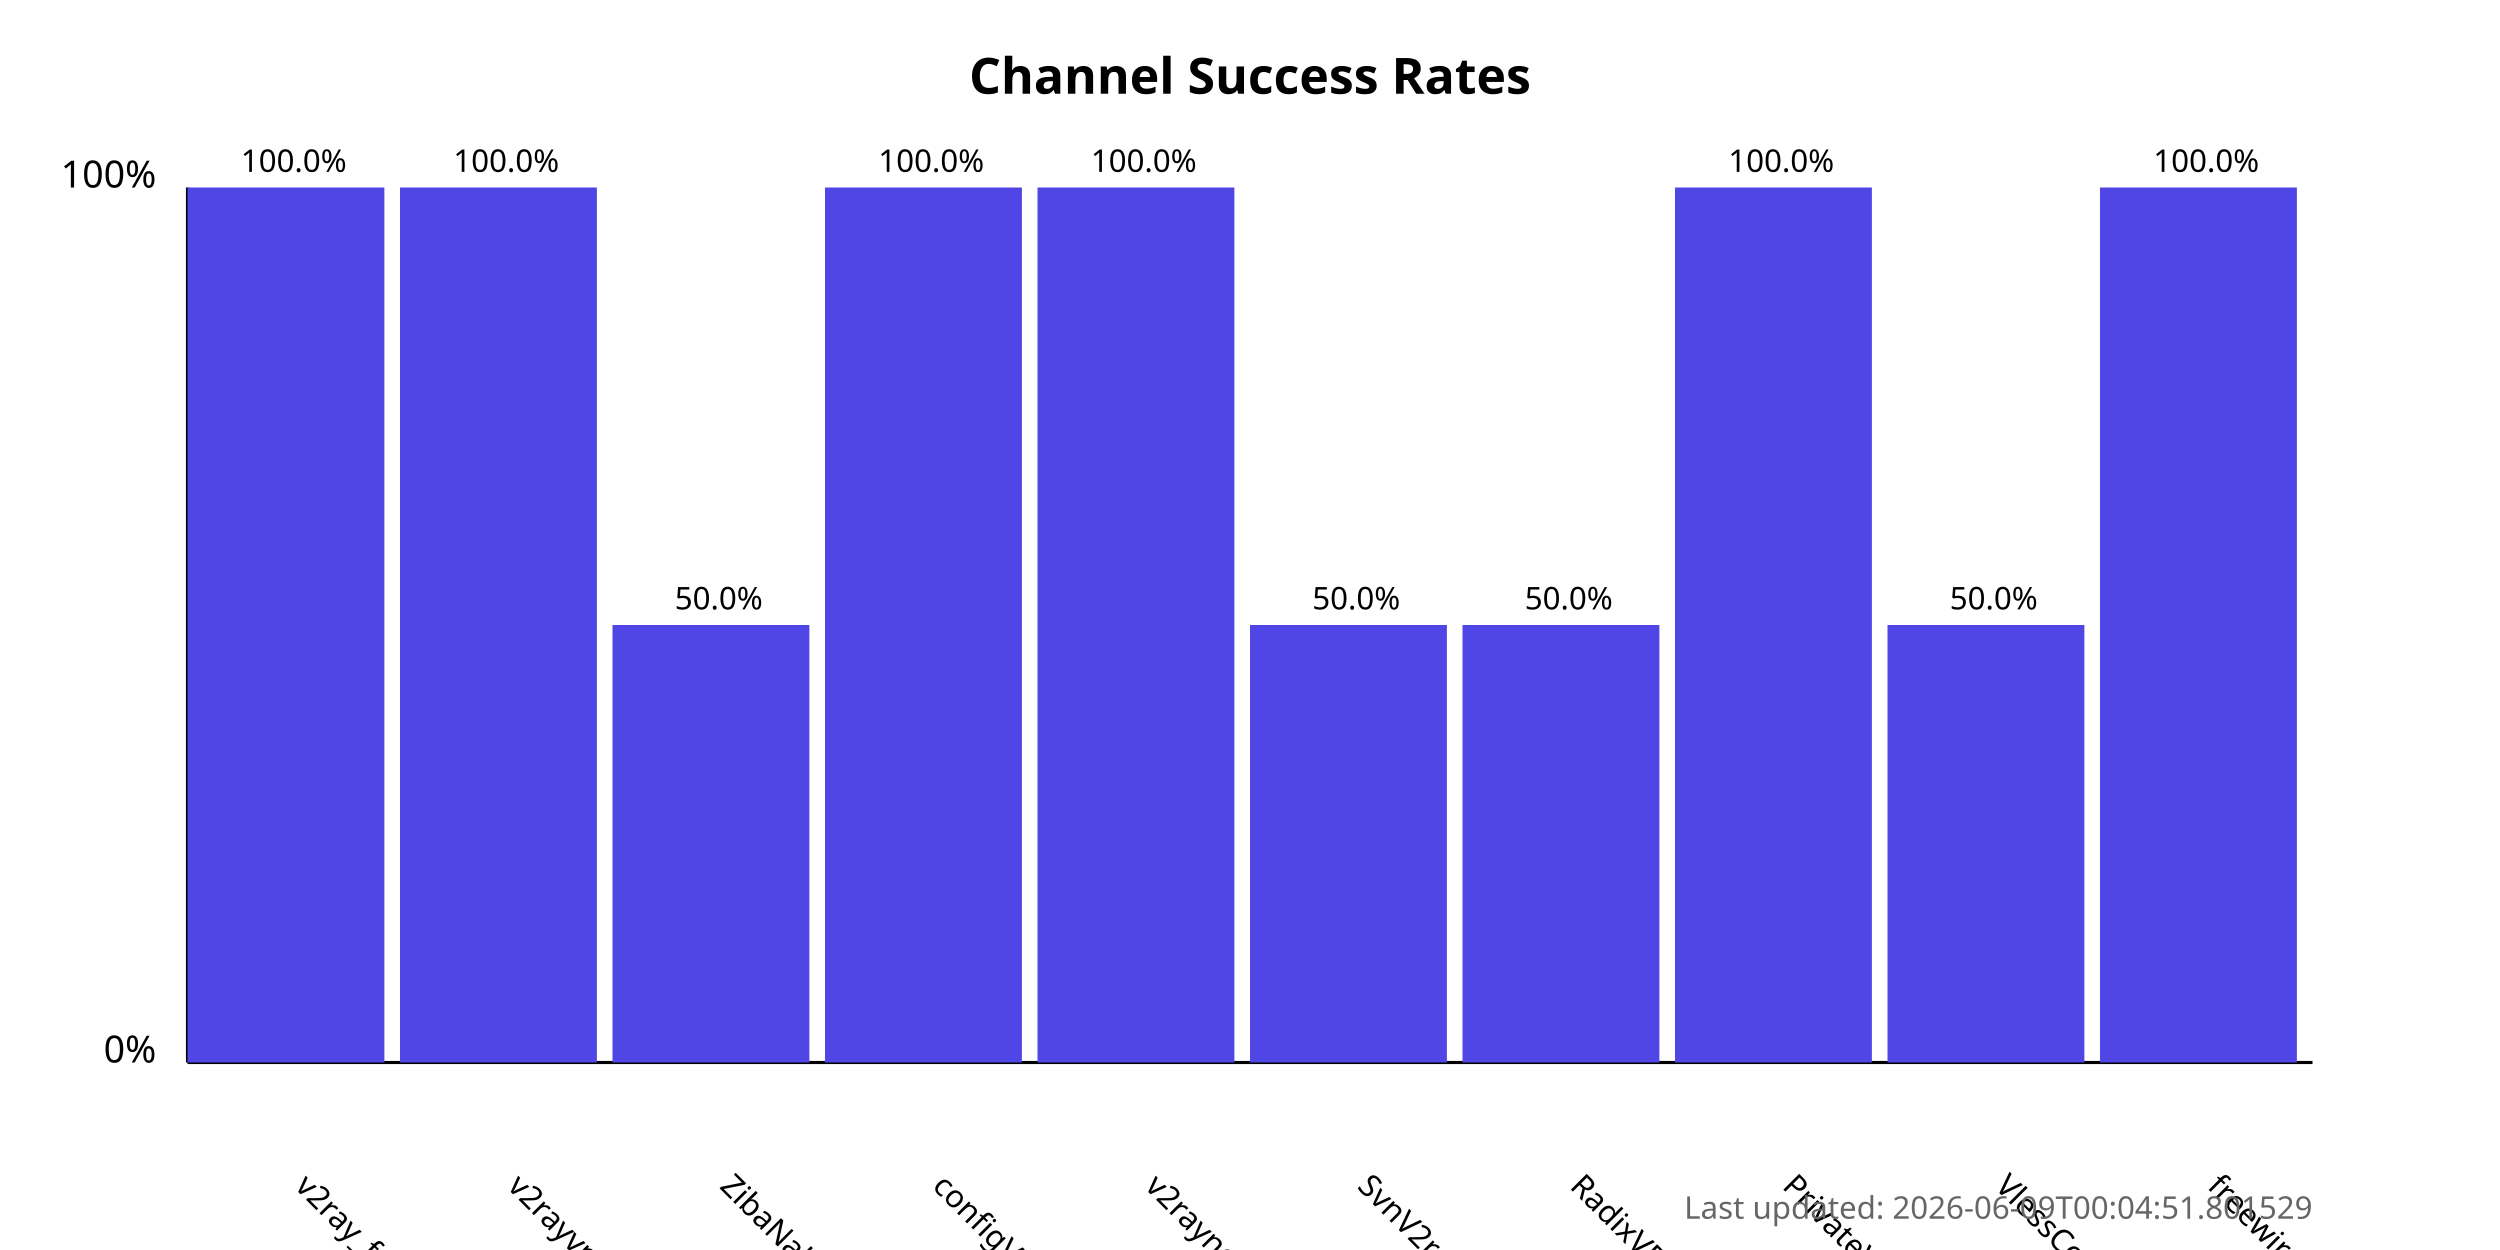
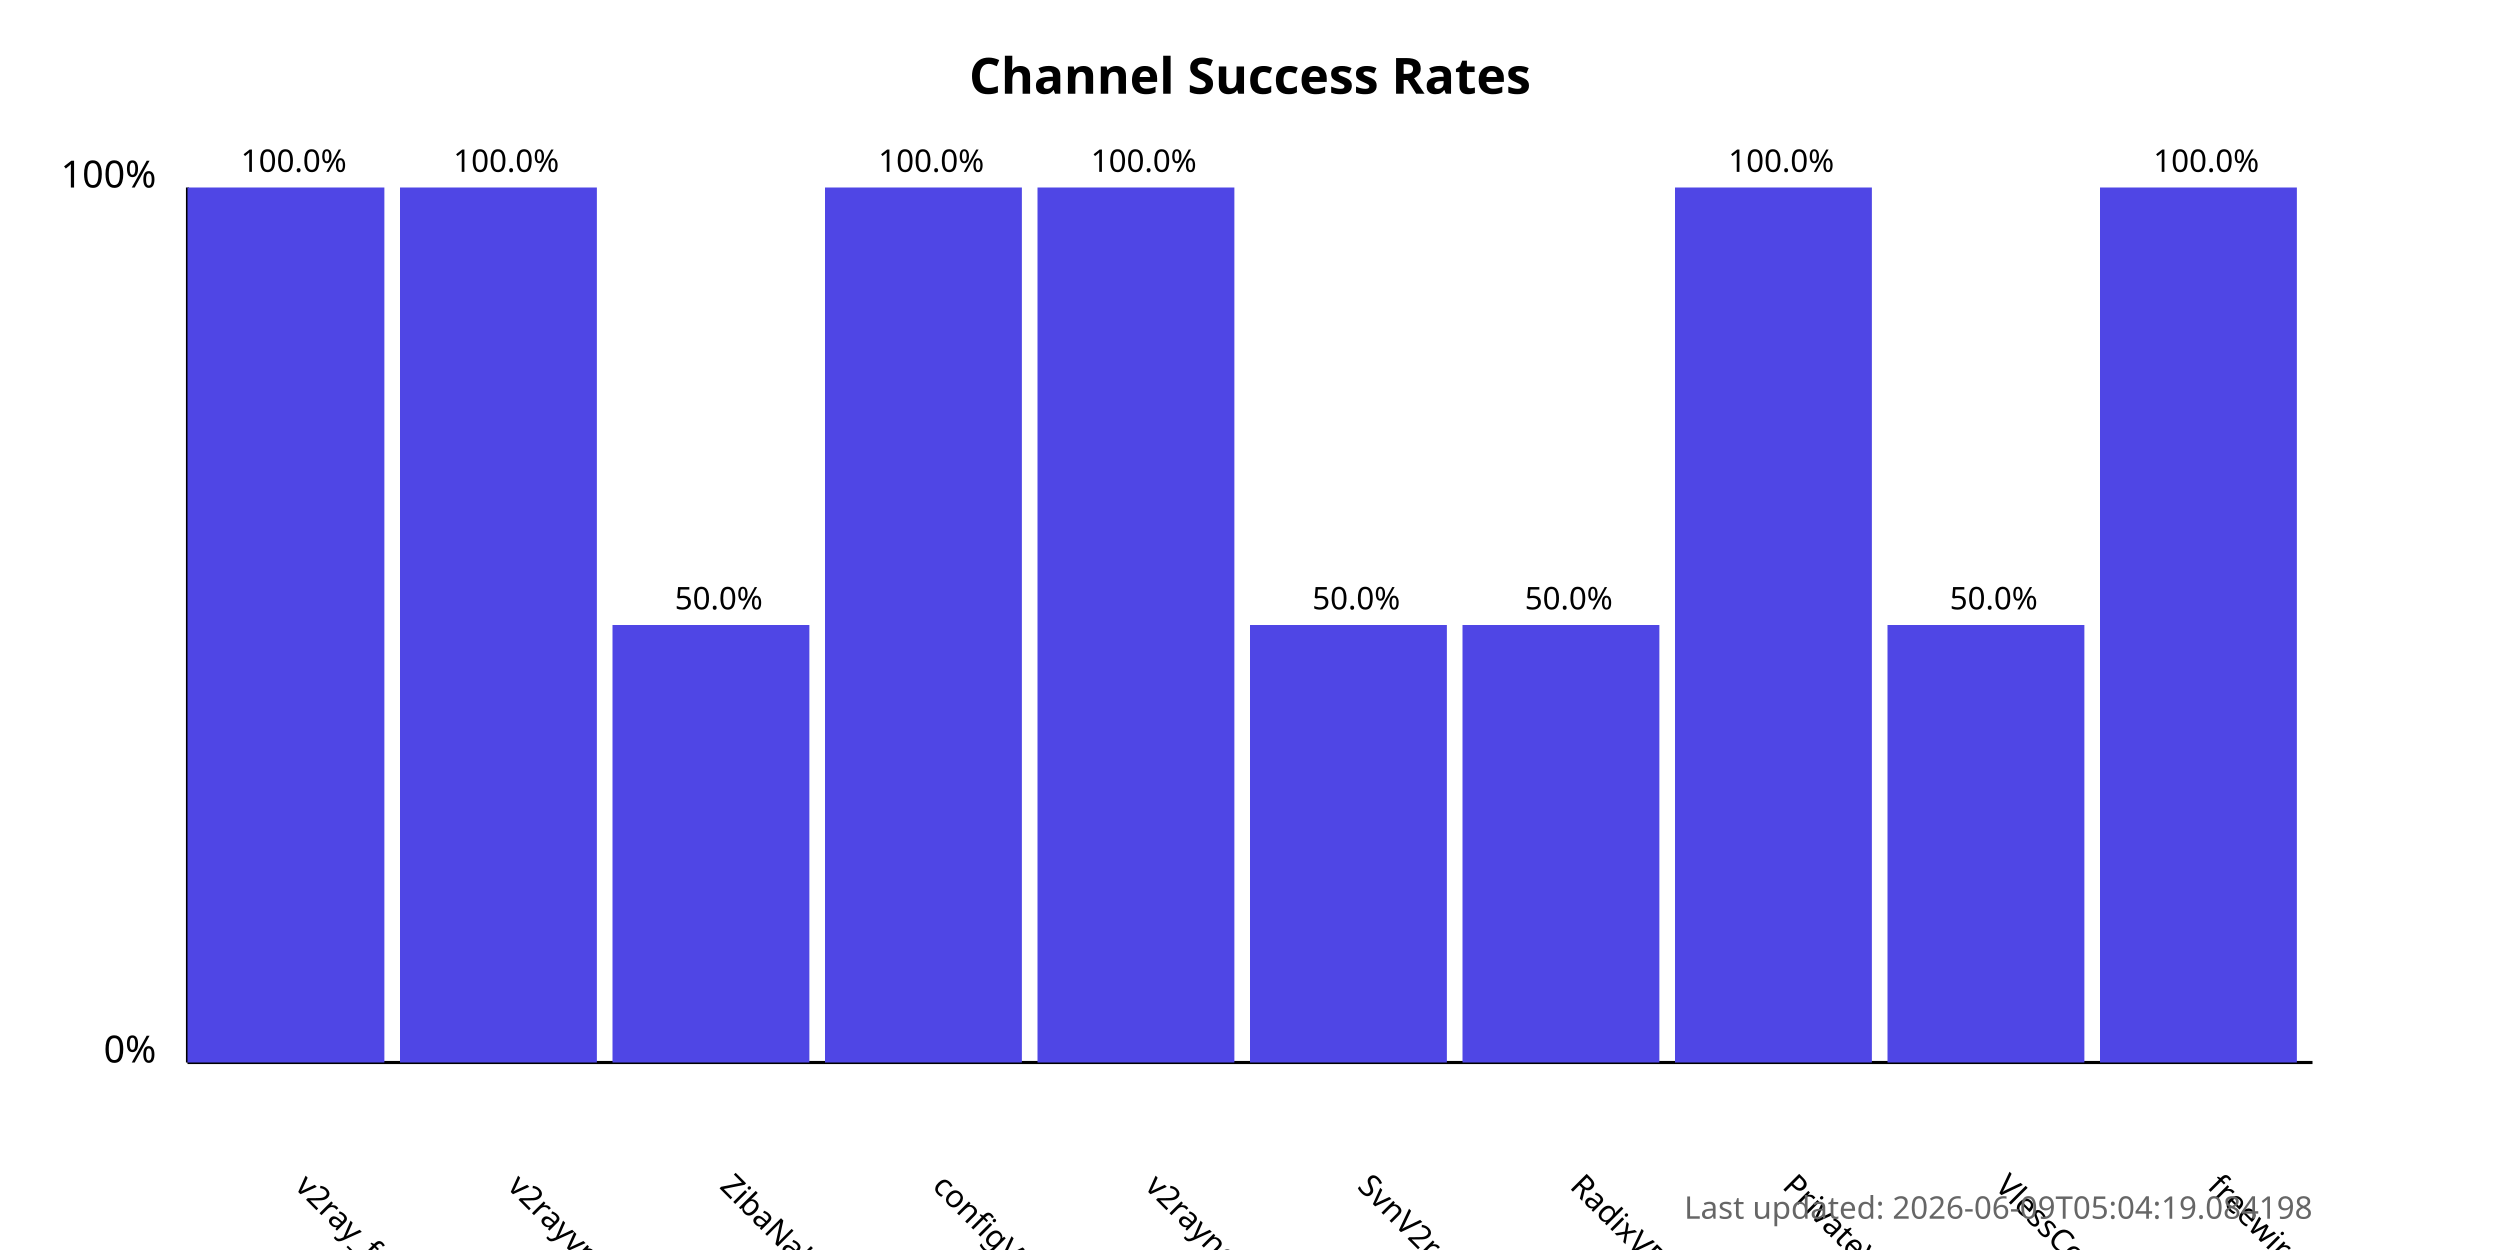
<svg xmlns="http://www.w3.org/2000/svg" width="800" height="400">
  <style>
            .chart-title { font: bold 16px sans-serif; }
            .axis-label { font: 12px sans-serif; }
            .tick-label { font: 10px sans-serif; }
            .bar { fill: #4f46e5; }
            .bar:hover { fill: #6366f1; }
            .timestamp { font: 10px sans-serif; fill: #666; }
        </style>
  <text x="400.0" y="30" text-anchor="middle" class="chart-title">
            Channel Success Rates
        </text>
  <line x1="60" y1="340" x2="60" y2="60" stroke="black" stroke-width="1" />
  <line x1="60" y1="340" x2="740" y2="340" stroke="black" stroke-width="1" />
  <text x="50" y="340" text-anchor="end" class="axis-label">0%</text>
  <text x="50" y="60" text-anchor="end" class="axis-label">100%</text>
  <g>
    <rect x="60" y="60.0" width="63.0" height="280.0" class="bar" />
    <text x="94.0" y="380" transform="rotate(45, 94.0, 380)" text-anchor="start" class="tick-label">
                v2ray_free_conf
            </text>
    <text x="94.0" y="55.0" text-anchor="middle" class="tick-label">
                100.0%
            </text>
  </g>
  <g>
    <rect x="128.0" y="60.0" width="63.0" height="280.0" class="bar" />
    <text x="162.0" y="380" transform="rotate(45, 162.0, 380)" text-anchor="start" class="tick-label">
                v2rayvpno
            </text>
    <text x="162.0" y="55.0" text-anchor="middle" class="tick-label">
                100.0%
            </text>
  </g>
  <g>
    <rect x="196.0" y="200.0" width="63.0" height="140.0" class="bar" />
    <text x="230.0" y="380" transform="rotate(45, 230.0, 380)" text-anchor="start" class="tick-label">
                ZibaNabz
            </text>
    <text x="230.0" y="195.0" text-anchor="middle" class="tick-label">
                50.0%
            </text>
  </g>
  <g>
    <rect x="264.0" y="60.0" width="63.0" height="280.0" class="bar" />
    <text x="298.0" y="380" transform="rotate(45, 298.0, 380)" text-anchor="start" class="tick-label">
                configV2rayForFree
            </text>
    <text x="298.0" y="55.0" text-anchor="middle" class="tick-label">
                100.0%
            </text>
  </g>
  <g>
    <rect x="332.0" y="60.0" width="63.0" height="280.0" class="bar" />
    <text x="366.0" y="380" transform="rotate(45, 366.0, 380)" text-anchor="start" class="tick-label">
                v2rayngvpn
            </text>
    <text x="366.0" y="55.0" text-anchor="middle" class="tick-label">
                100.0%
            </text>
  </g>
  <g>
    <rect x="400.0" y="200.0" width="63.0" height="140.0" class="bar" />
    <text x="434.0" y="380" transform="rotate(45, 434.0, 380)" text-anchor="start" class="tick-label">
                SvnV2ray
            </text>
    <text x="434.0" y="195.0" text-anchor="middle" class="tick-label">
                50.0%
            </text>
  </g>
  <g>
    <rect x="468.0" y="200.0" width="63.0" height="140.0" class="bar" />
    <text x="502.0" y="380" transform="rotate(45, 502.0, 380)" text-anchor="start" class="tick-label">
                RadixVPN
            </text>
    <text x="502.0" y="195.0" text-anchor="middle" class="tick-label">
                50.0%
            </text>
  </g>
  <g>
    <rect x="536.0" y="60.0" width="63.0" height="280.0" class="bar" />
    <text x="570.0" y="380" transform="rotate(45, 570.0, 380)" text-anchor="start" class="tick-label">
                PrivateVPNs
            </text>
    <text x="570.0" y="55.0" text-anchor="middle" class="tick-label">
                100.0%
            </text>
  </g>
  <g>
    <rect x="604.0" y="200.0" width="63.0" height="140.0" class="bar" />
    <text x="638.0" y="380" transform="rotate(45, 638.0, 380)" text-anchor="start" class="tick-label">
                VlessConfig
            </text>
    <text x="638.0" y="195.0" text-anchor="middle" class="tick-label">
                50.0%
            </text>
  </g>
  <g>
    <rect x="672.0" y="60.0" width="63.0" height="280.0" class="bar" />
    <text x="706.0" y="380" transform="rotate(45, 706.0, 380)" text-anchor="start" class="tick-label">
                freewireguard
            </text>
    <text x="706.0" y="55.0" text-anchor="middle" class="tick-label">
                100.0%
            </text>
  </g>
  <text x="740" y="390" text-anchor="end" class="timestamp">
-             Last updated: 2026-06-09T00:04:51.801529
+             Last updated: 2026-06-09T05:04:19.084198
        </text>
</svg>
